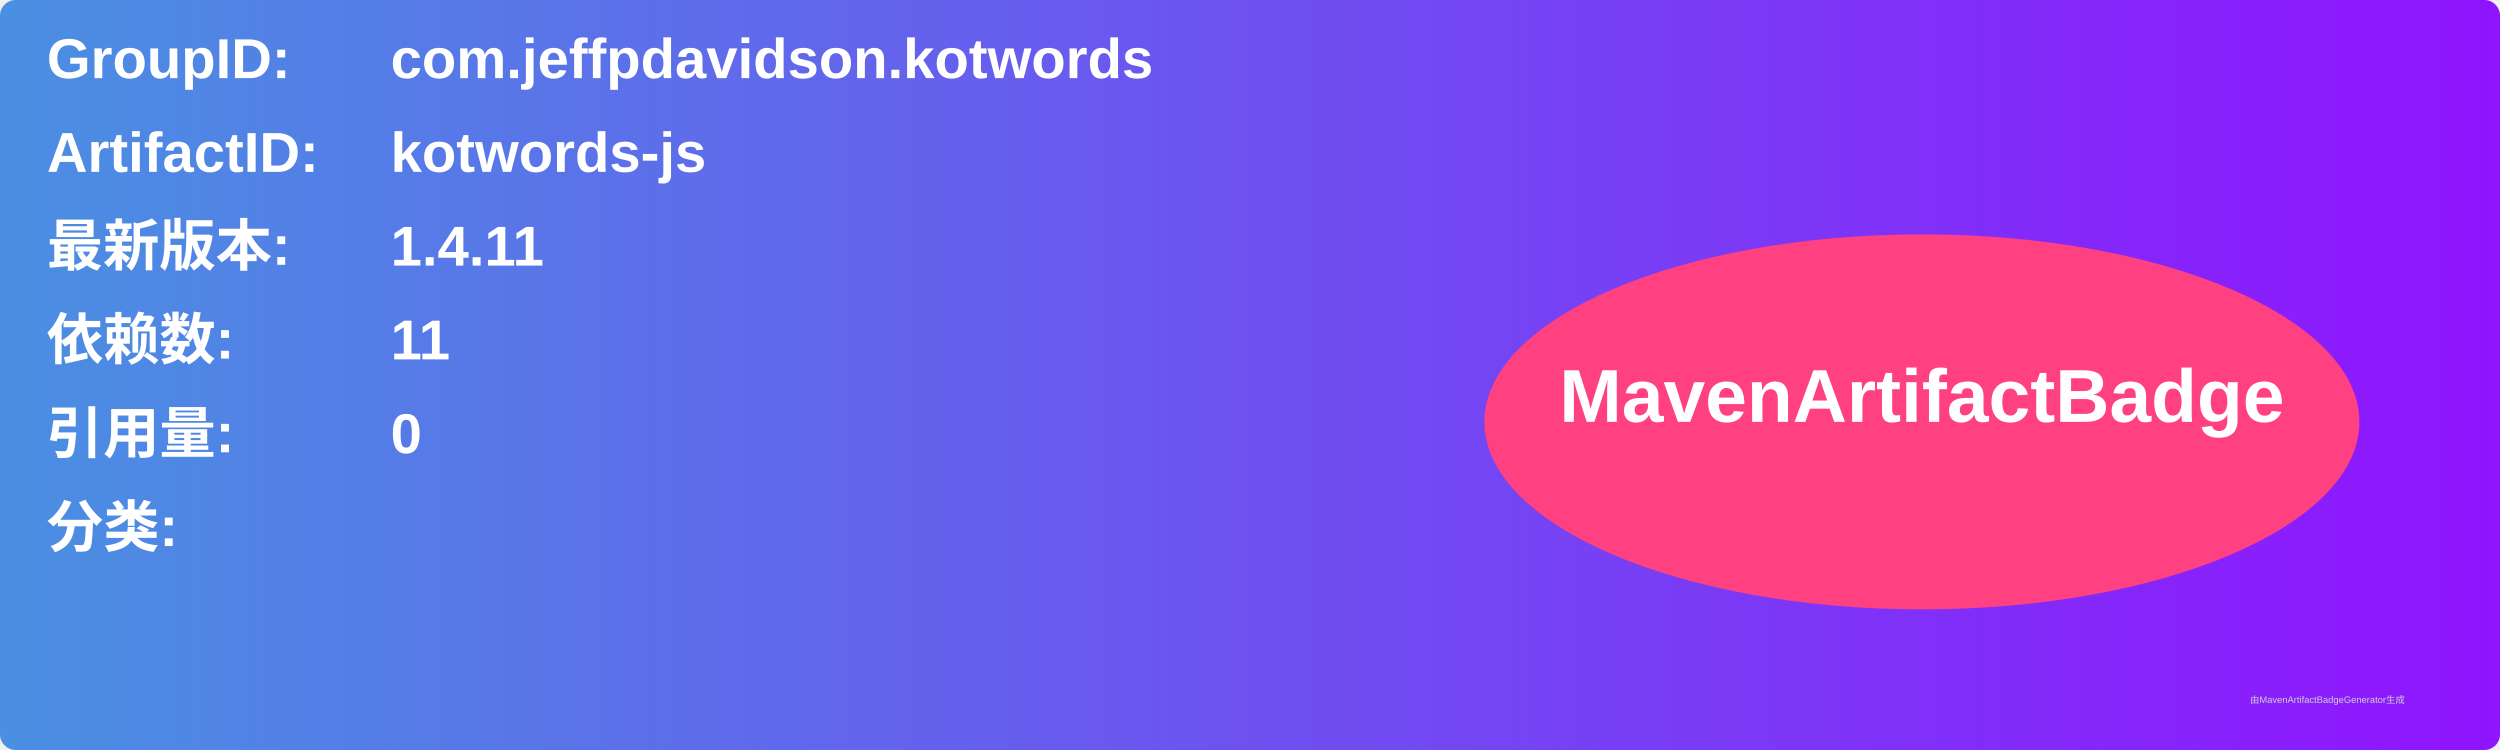
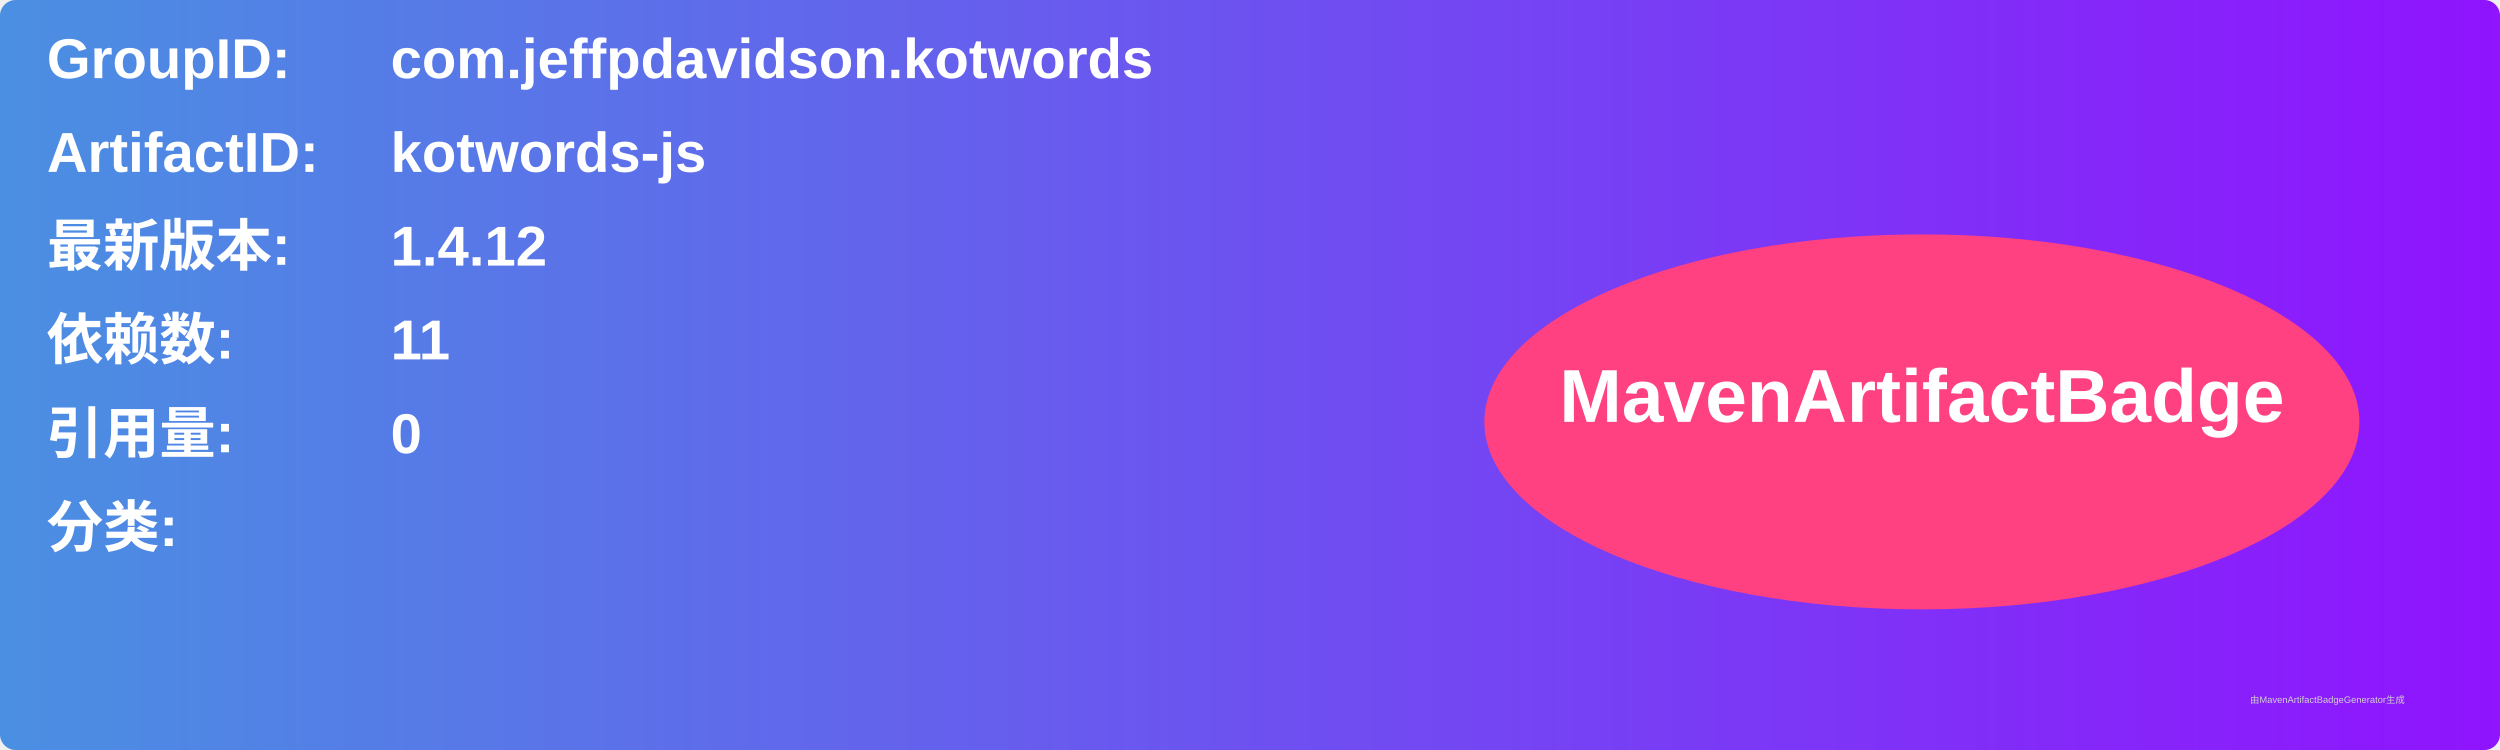
<svg xmlns="http://www.w3.org/2000/svg" width="800" height="240" viewBox="0 0 800 240">
  <linearGradient id="grad" x1="0%" y1="0%" x2="100%" y2="0%">
    <stop offset="0%" stop-color="#4a90e2" />
    <stop offset="100%" stop-color="#9013fe" />
  </linearGradient>
  <rect width="100%" height="100%" rx="5" ry="5" fill="url(#grad)" />
  <g transform="translate(15, 15)">
    <text x="0" y="10" font-family="Arial" font-size="18" fill="white" font-weight="bold" width="260">GroupID:</text>
    <text x="110" y="10" font-family="Arial" font-size="18" fill="white" font-weight="bold" width="460">com.jeffpdavidson.kotwords</text>
    <text x="0" y="40" font-family="Arial" font-size="18" fill="white" font-weight="bold" width="260">ArtifactID:</text>
    <text x="110" y="40" font-family="Arial" font-size="18" fill="white" font-weight="bold" width="460">kotwords-js</text>
    <text x="0" y="70" font-family="Arial" font-size="18" fill="white" font-weight="bold">最新版本:</text>
    <text x="110" y="70" font-family="Arial" font-size="18" fill="white" font-weight="bold">
-       <tspan font-weight="bold">1.4.11</tspan>
+       <tspan font-weight="bold">1.4.12</tspan>
    </text>
    <text x="0" y="100" font-family="Arial" font-size="18" fill="white" font-weight="bold">依赖数: </text>
    <text x="110" y="100" font-family="Arial" font-size="18" fill="white">
      <tspan font-weight="bold">11</tspan>
    </text>
    <text x="0" y="130" font-family="Arial" font-size="18" fill="white" font-weight="bold">引用量: </text>
    <text x="110" y="130" font-family="Arial" font-size="18" fill="white">
      <tspan font-weight="bold">0</tspan>
    </text>
    <text x="0" y="160" font-family="Arial" font-size="18" fill="white" font-weight="bold">分类:</text>
    <text x="10" y="190" font-family="Arial" font-size="10" fill="white">
      <tspan font-weight="bold" />
    </text>
    <ellipse cx="600" cy="120" rx="140" ry="60" fill="#ff4081" />
    <text x="600" y="120" text-anchor="middle" font-family="Arial" font-size="24" fill="white" font-weight="bold">MavenArtifactBadge</text>
  </g>
  <text x="720" y="225" font-family="Arial" font-size="3" fill="#d0d0d0">由MavenArtifactBadgeGenerator生成</text>
</svg>
